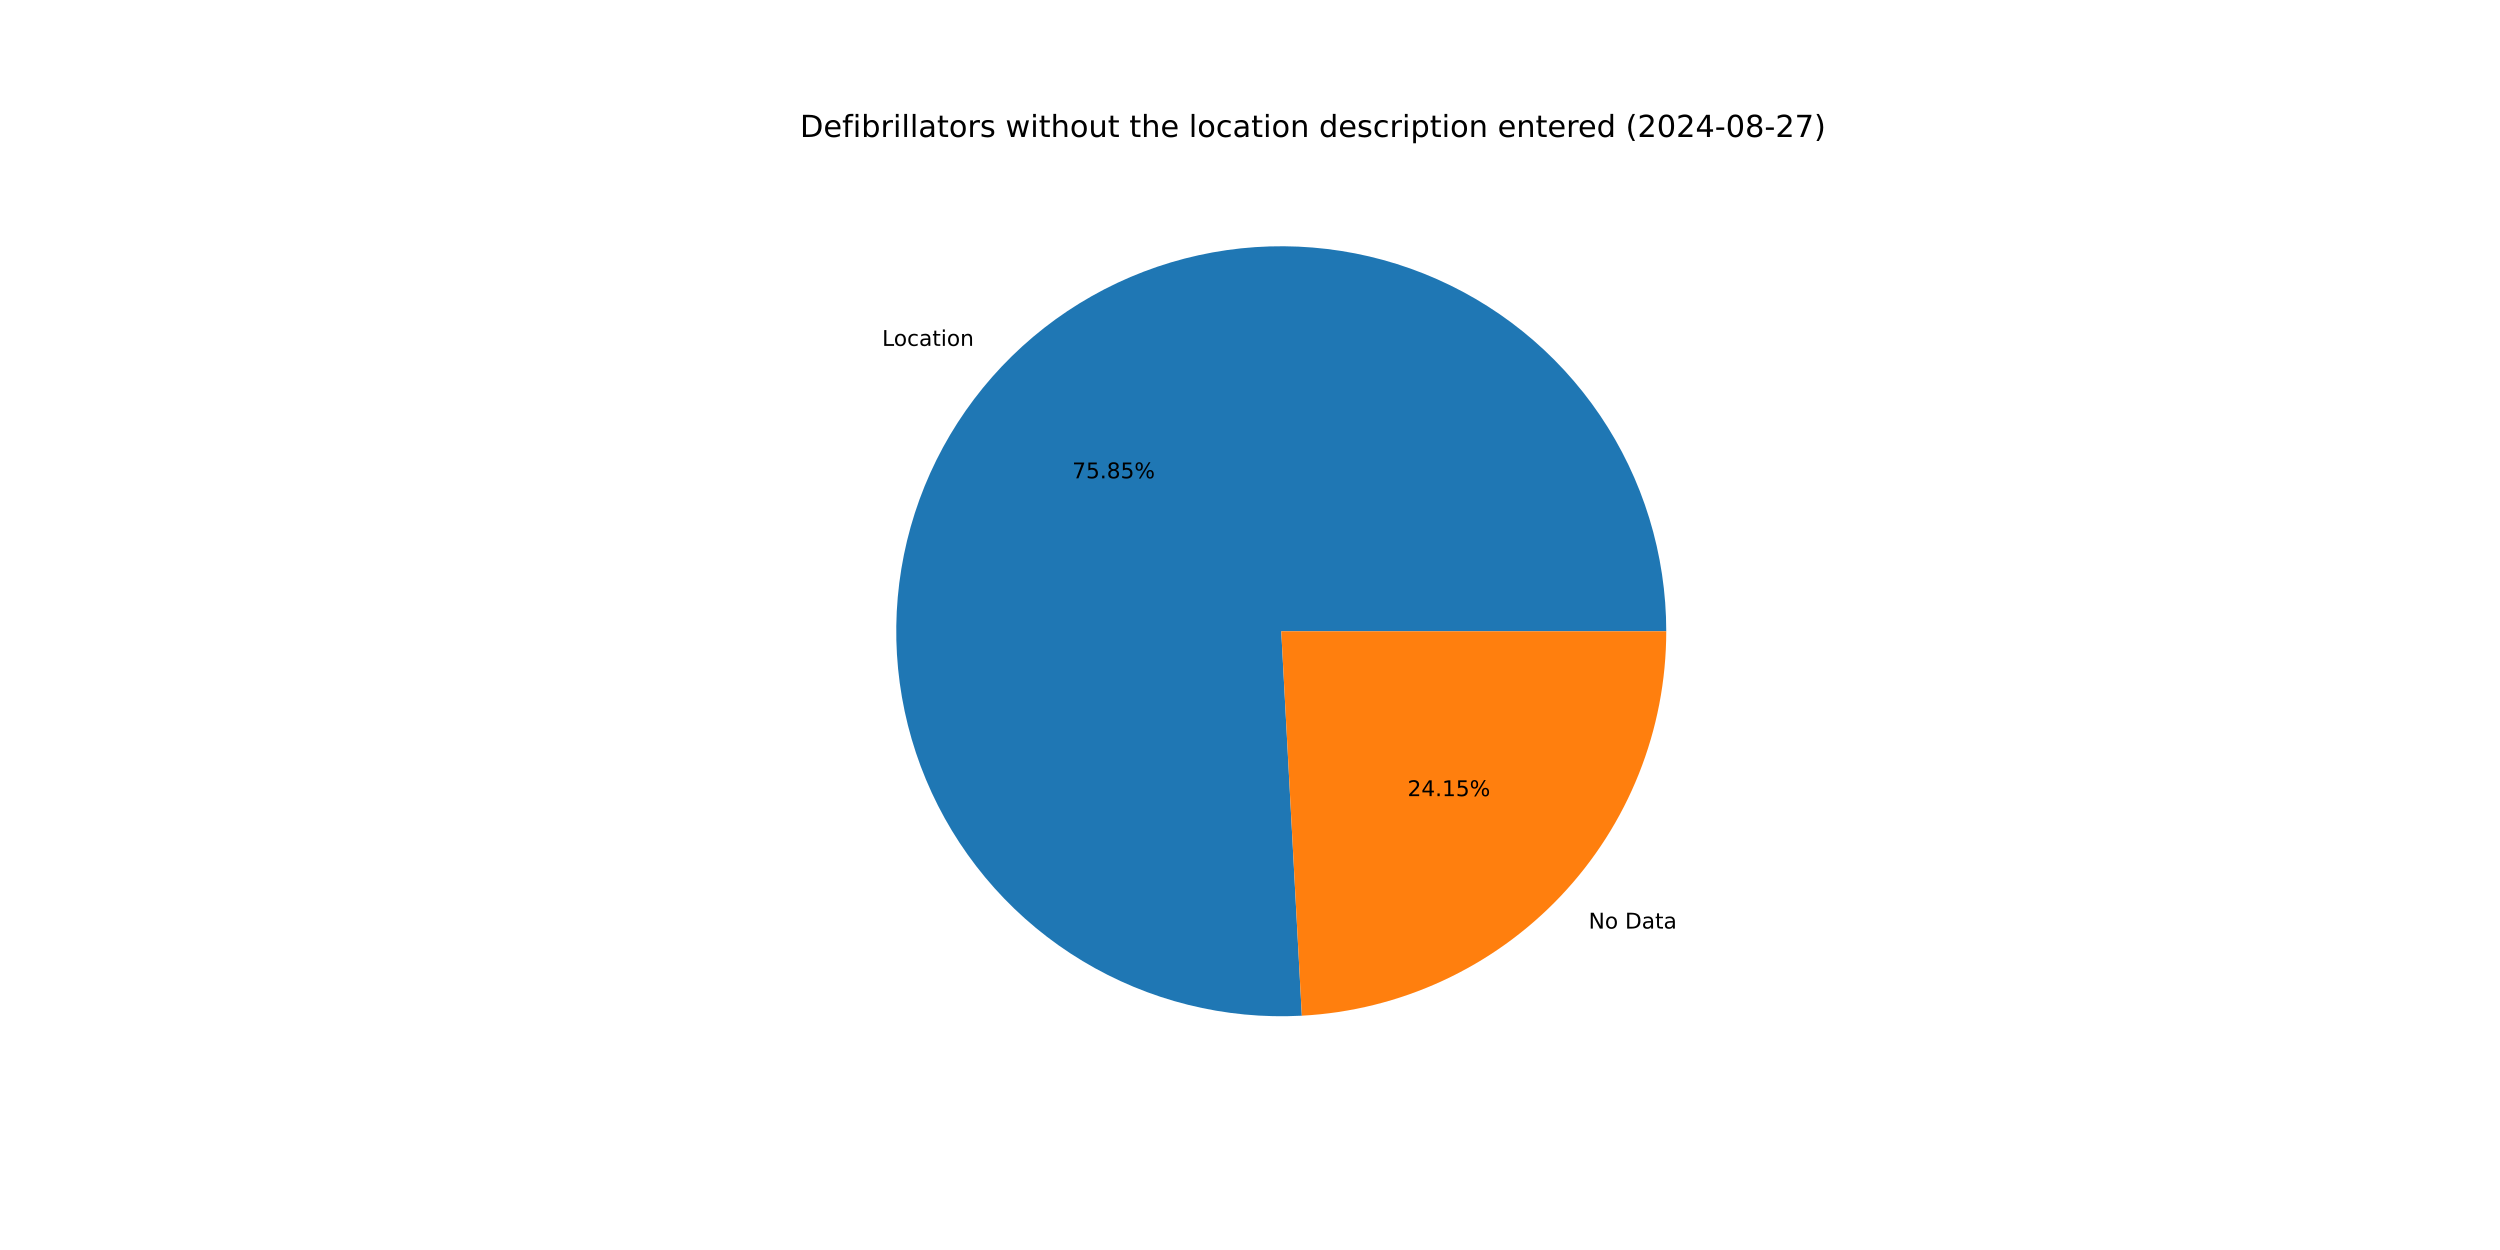
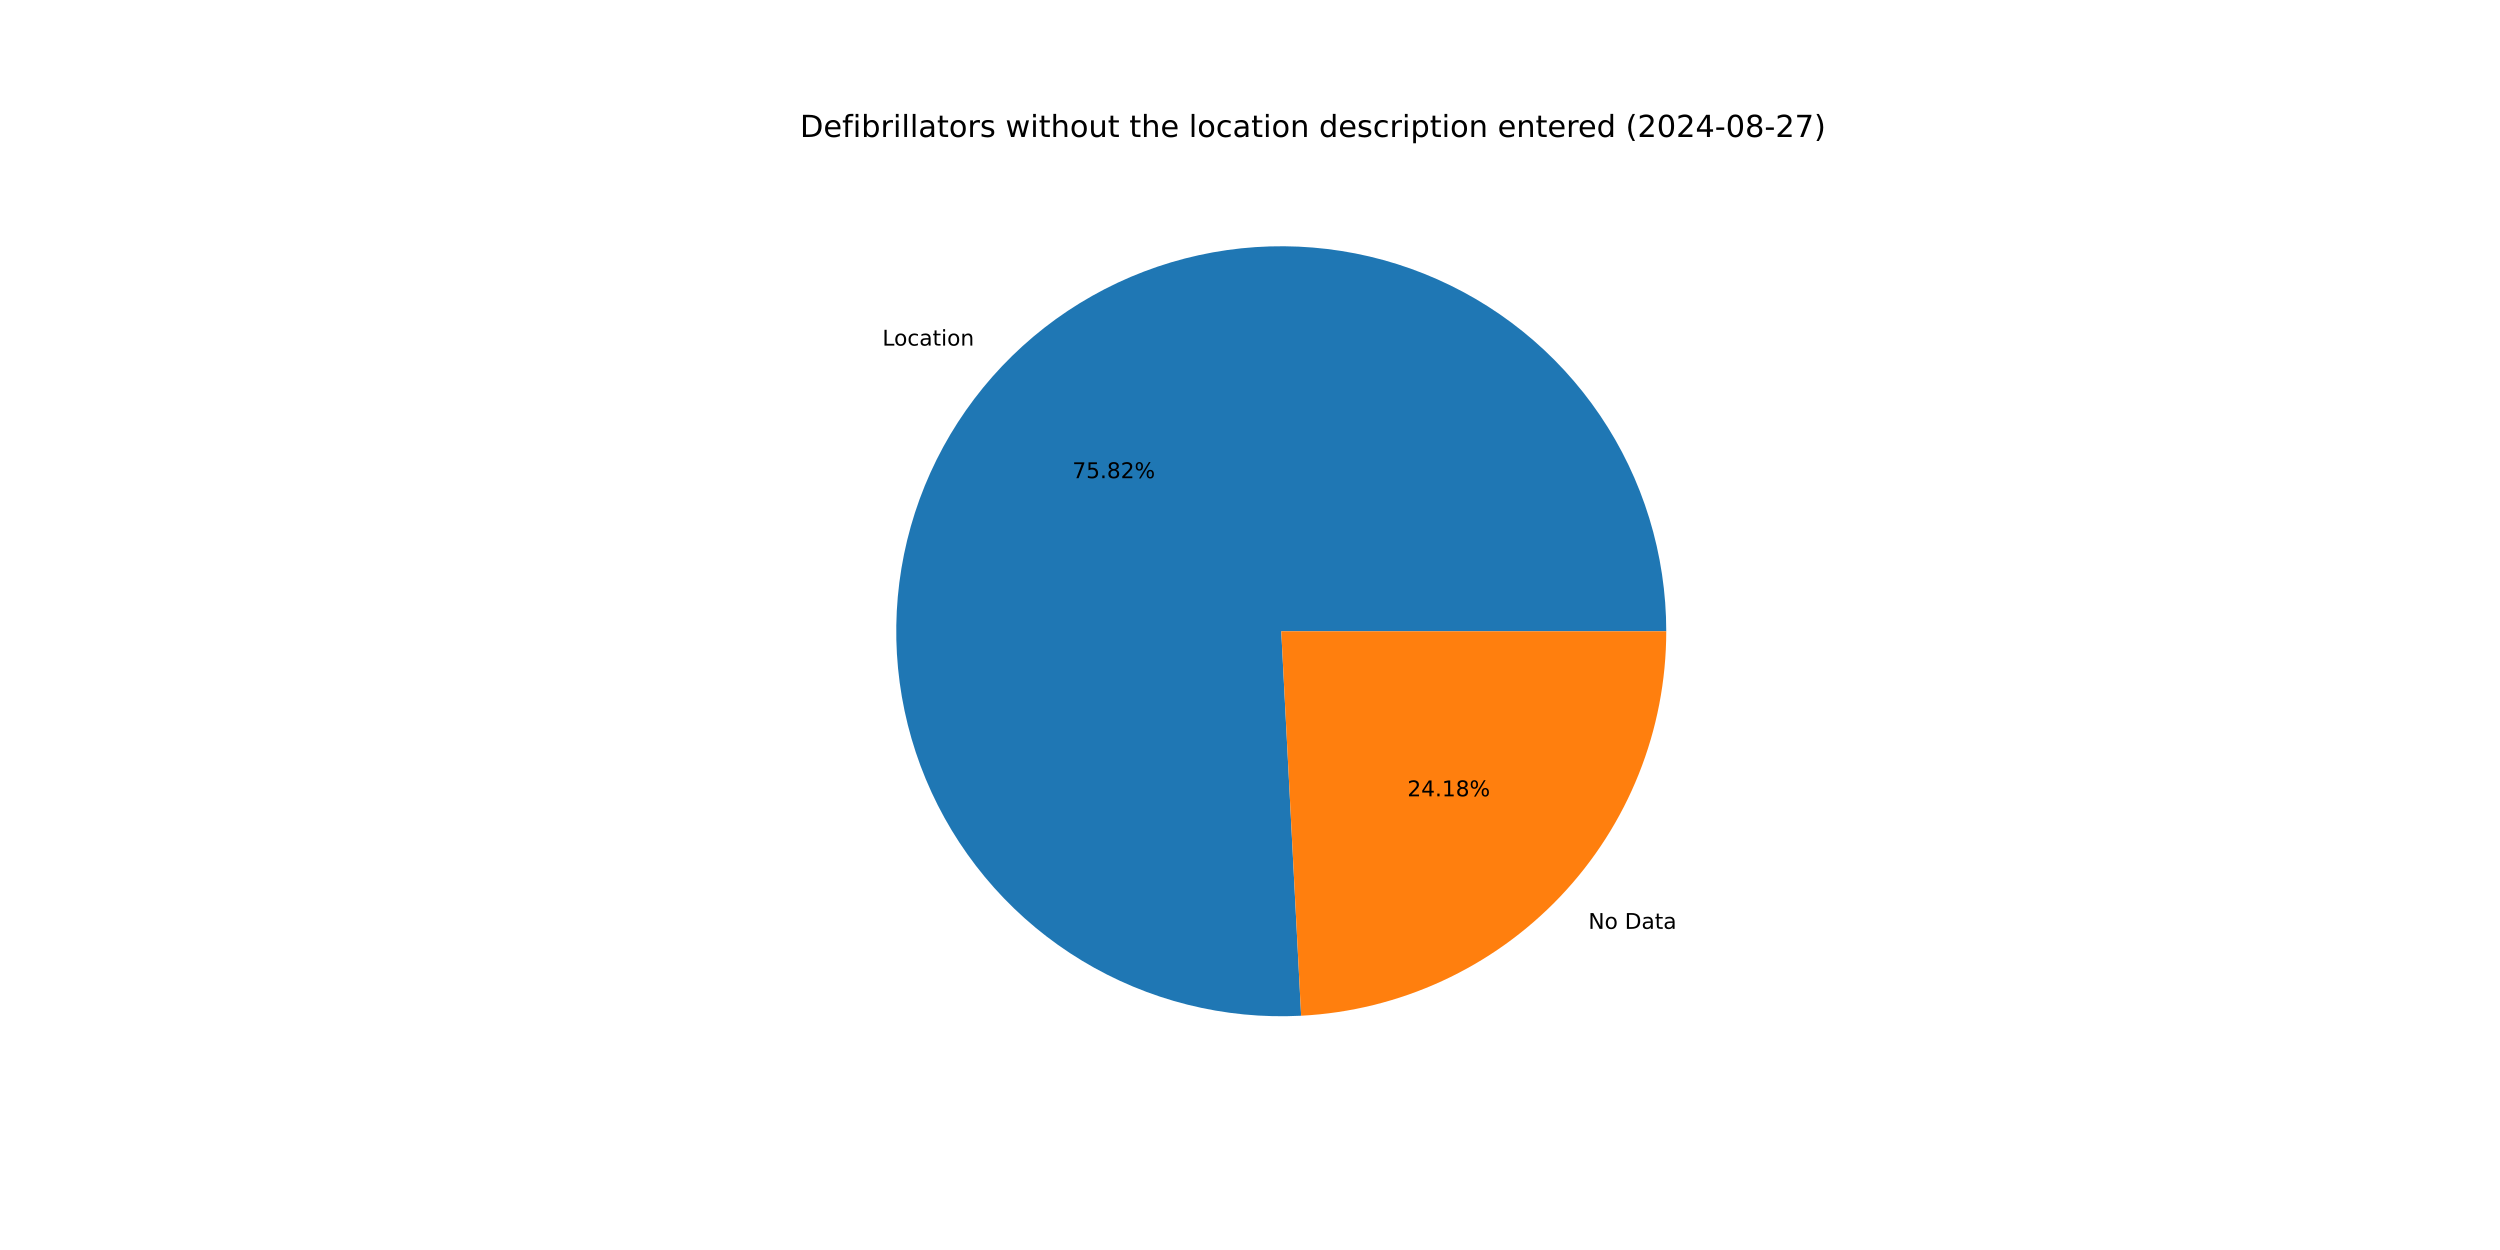
<svg xmlns="http://www.w3.org/2000/svg" xmlns:xlink="http://www.w3.org/1999/xlink" width="1152pt" height="576pt" viewBox="0 0 1152 576" version="1.1">
  <defs>
    <style type="text/css">*{stroke-linejoin: round; stroke-linecap: butt}</style>
  </defs>
  <g id="figure_1">
    <g id="patch_1">
      <path d="M 0 576  L 1152 576  L 1152 0  L 0 0  z " style="fill: #ffffff" />
    </g>
    <g id="axes_1">
      <g id="patch_2">
-         <path d="M 767.808 290.88  C 767.808 273.233 765.175 255.684 759.996 238.814  C 754.817 221.944 747.149 205.94 737.247 191.333  C 727.345 176.726 715.318 163.678 701.565 152.62  C 687.812 141.562 672.486 132.618 656.093 126.083  C 639.7 119.548 622.424 115.496 604.835 114.06  C 587.246 112.624 569.541 113.821 552.306 117.61  C 535.07 121.4 518.496 127.739 503.131 136.42  C 487.767 145.101 473.783 156.026 461.643 168.834  C 449.503 181.642 439.341 196.189 431.495 211.996  C 423.648 227.803 418.203 244.692 415.341 262.106  C 412.479 279.52 412.231 297.263 414.605 314.75  C 416.98 332.237 421.95 349.272 429.352 365.292  C 436.754 381.311 446.505 396.138 458.282 409.28  C 470.06 422.422 483.733 433.733 498.848 442.84  C 513.964 451.947 530.355 458.748 547.478 463.017  C 564.601 467.287 582.265 468.978 599.887 468.034  L 590.4 290.88  z " style="fill: #1f77b4" />
+         <path d="M 767.808 290.88  C 767.808 273.24 765.177 255.697 760.002 238.833  C 754.826 221.969 747.165 205.97 737.27 191.367  C 727.375 176.763 715.356 163.716 701.612 152.658  C 687.868 141.599 672.551 132.653 656.168 126.113  C 639.784 119.573 622.517 115.514 604.936 114.068  C 587.354 112.623 569.656 113.808 552.424 117.584  C 535.193 121.36 518.62 127.686 503.255 136.351  C 487.889 145.016 473.902 155.925 461.754 168.717  C 449.607 181.508 439.435 196.041 431.575 211.833  C 423.716 227.626 418.255 244.503 415.374 261.907  C 412.493 279.31 412.224 297.047 414.575 314.53  C 416.927 332.013 421.873 349.047 429.25 365.071  C 436.627 381.095 446.353 395.929 458.107 409.084  C 469.861 422.238 483.511 433.567 498.606 442.694  C 513.702 451.821 530.075 458.647 547.184 462.944  C 564.293 467.241 581.947 468.962 599.564 468.051  L 590.4 290.88  z " style="fill: #1f77b4" />
      </g>
      <g id="patch_3">
-         <path d="M 599.887 468.034  C 645.216 465.607 687.929 445.872 719.157 412.926  C 750.385 379.981 767.808 336.274 767.808 290.88  L 590.4 290.88  z " style="fill: #ff7f0e" />
+         <path d="M 599.564 468.051  C 644.953 465.703 687.749 446.001 719.046 413.043  C 750.342 380.086 767.808 336.33 767.808 290.88  L 590.4 290.88  z " style="fill: #ff7f0e" />
      </g>
      <g id="matplotlib.axis_1" />
      <g id="matplotlib.axis_2" />
      <g id="text_1">
-         <g transform="translate(406.4705 159.3887) scale(0.1 -0.1)">
+         <g transform="translate(406.5929 159.2596) scale(0.1 -0.1)">
          <defs>
            <path id="DejaVuSans-4c" d="M 628 4666  L 1259 4666  L 1259 531  L 3531 531  L 3531 0  L 628 0  L 628 4666  z " transform="scale(0.015625)" />
            <path id="DejaVuSans-6f" d="M 1959 3097  Q 1497 3097 1228 2736  Q 959 2375 959 1747  Q 959 1119 1226 758  Q 1494 397 1959 397  Q 2419 397 2687 759  Q 2956 1122 2956 1747  Q 2956 2369 2687 2733  Q 2419 3097 1959 3097  z M 1959 3584  Q 2709 3584 3137 3096  Q 3566 2609 3566 1747  Q 3566 888 3137 398  Q 2709 -91 1959 -91  Q 1206 -91 779 398  Q 353 888 353 1747  Q 353 2609 779 3096  Q 1206 3584 1959 3584  z " transform="scale(0.015625)" />
            <path id="DejaVuSans-63" d="M 3122 3366  L 3122 2828  Q 2878 2963 2633 3030  Q 2388 3097 2138 3097  Q 1578 3097 1268 2742  Q 959 2388 959 1747  Q 959 1106 1268 751  Q 1578 397 2138 397  Q 2388 397 2633 464  Q 2878 531 3122 666  L 3122 134  Q 2881 22 2623 -34  Q 2366 -91 2075 -91  Q 1284 -91 818 406  Q 353 903 353 1747  Q 353 2603 823 3093  Q 1294 3584 2113 3584  Q 2378 3584 2631 3529  Q 2884 3475 3122 3366  z " transform="scale(0.015625)" />
            <path id="DejaVuSans-61" d="M 2194 1759  Q 1497 1759 1228 1600  Q 959 1441 959 1056  Q 959 750 1161 570  Q 1363 391 1709 391  Q 2188 391 2477 730  Q 2766 1069 2766 1631  L 2766 1759  L 2194 1759  z M 3341 1997  L 3341 0  L 2766 0  L 2766 531  Q 2569 213 2275 61  Q 1981 -91 1556 -91  Q 1019 -91 701 211  Q 384 513 384 1019  Q 384 1609 779 1909  Q 1175 2209 1959 2209  L 2766 2209  L 2766 2266  Q 2766 2663 2505 2880  Q 2244 3097 1772 3097  Q 1472 3097 1187 3025  Q 903 2953 641 2809  L 641 3341  Q 956 3463 1253 3523  Q 1550 3584 1831 3584  Q 2591 3584 2966 3190  Q 3341 2797 3341 1997  z " transform="scale(0.015625)" />
            <path id="DejaVuSans-74" d="M 1172 4494  L 1172 3500  L 2356 3500  L 2356 3053  L 1172 3053  L 1172 1153  Q 1172 725 1289 603  Q 1406 481 1766 481  L 2356 481  L 2356 0  L 1766 0  Q 1100 0 847 248  Q 594 497 594 1153  L 594 3053  L 172 3053  L 172 3500  L 594 3500  L 594 4494  L 1172 4494  z " transform="scale(0.015625)" />
            <path id="DejaVuSans-69" d="M 603 3500  L 1178 3500  L 1178 0  L 603 0  L 603 3500  z M 603 4863  L 1178 4863  L 1178 4134  L 603 4134  L 603 4863  z " transform="scale(0.015625)" />
            <path id="DejaVuSans-6e" d="M 3513 2113  L 3513 0  L 2938 0  L 2938 2094  Q 2938 2591 2744 2837  Q 2550 3084 2163 3084  Q 1697 3084 1428 2787  Q 1159 2491 1159 1978  L 1159 0  L 581 0  L 581 3500  L 1159 3500  L 1159 2956  Q 1366 3272 1645 3428  Q 1925 3584 2291 3584  Q 2894 3584 3203 3211  Q 3513 2838 3513 2113  z " transform="scale(0.015625)" />
          </defs>
          <use xlink:href="#DejaVuSans-4c" />
          <use xlink:href="#DejaVuSans-6f" x="53.963" />
          <use xlink:href="#DejaVuSans-63" x="115.145" />
          <use xlink:href="#DejaVuSans-61" x="170.125" />
          <use xlink:href="#DejaVuSans-74" x="231.404" />
          <use xlink:href="#DejaVuSans-69" x="270.613" />
          <use xlink:href="#DejaVuSans-6f" x="298.396" />
          <use xlink:href="#DejaVuSans-6e" x="359.578" />
        </g>
      </g>
      <g id="text_2">
-         <g transform="translate(494.081 220.4117) scale(0.1 -0.1)">
+         <g transform="translate(494.1478 220.3413) scale(0.1 -0.1)">
          <defs>
            <path id="DejaVuSans-37" d="M 525 4666  L 3525 4666  L 3525 4397  L 1831 0  L 1172 0  L 2766 4134  L 525 4134  L 525 4666  z " transform="scale(0.015625)" />
            <path id="DejaVuSans-35" d="M 691 4666  L 3169 4666  L 3169 4134  L 1269 4134  L 1269 2991  Q 1406 3038 1543 3061  Q 1681 3084 1819 3084  Q 2600 3084 3056 2656  Q 3513 2228 3513 1497  Q 3513 744 3044 326  Q 2575 -91 1722 -91  Q 1428 -91 1123 -41  Q 819 9 494 109  L 494 744  Q 775 591 1075 516  Q 1375 441 1709 441  Q 2250 441 2565 725  Q 2881 1009 2881 1497  Q 2881 1984 2565 2268  Q 2250 2553 1709 2553  Q 1456 2553 1204 2497  Q 953 2441 691 2322  L 691 4666  z " transform="scale(0.015625)" />
            <path id="DejaVuSans-2e" d="M 684 794  L 1344 794  L 1344 0  L 684 0  L 684 794  z " transform="scale(0.015625)" />
            <path id="DejaVuSans-38" d="M 2034 2216  Q 1584 2216 1326 1975  Q 1069 1734 1069 1313  Q 1069 891 1326 650  Q 1584 409 2034 409  Q 2484 409 2743 651  Q 3003 894 3003 1313  Q 3003 1734 2745 1975  Q 2488 2216 2034 2216  z M 1403 2484  Q 997 2584 770 2862  Q 544 3141 544 3541  Q 544 4100 942 4425  Q 1341 4750 2034 4750  Q 2731 4750 3128 4425  Q 3525 4100 3525 3541  Q 3525 3141 3298 2862  Q 3072 2584 2669 2484  Q 3125 2378 3379 2068  Q 3634 1759 3634 1313  Q 3634 634 3220 271  Q 2806 -91 2034 -91  Q 1263 -91 848 271  Q 434 634 434 1313  Q 434 1759 690 2068  Q 947 2378 1403 2484  z M 1172 3481  Q 1172 3119 1398 2916  Q 1625 2713 2034 2713  Q 2441 2713 2670 2916  Q 2900 3119 2900 3481  Q 2900 3844 2670 4047  Q 2441 4250 2034 4250  Q 1625 4250 1398 4047  Q 1172 3844 1172 3481  z " transform="scale(0.015625)" />
+             <path id="DejaVuSans-32" d="M 1228 531  L 3431 531  L 3431 0  L 469 0  L 469 531  Q 828 903 1448 1529  Q 2069 2156 2228 2338  Q 2531 2678 2651 2914  Q 2772 3150 2772 3378  Q 2772 3750 2511 3984  Q 2250 4219 1831 4219  Q 1534 4219 1204 4116  Q 875 4013 500 3803  L 500 4441  Q 881 4594 1212 4672  Q 1544 4750 1819 4750  Q 2544 4750 2975 4387  Q 3406 4025 3406 3419  Q 3406 3131 3298 2873  Q 3191 2616 2906 2266  Q 2828 2175 2409 1742  Q 1991 1309 1228 531  z " transform="scale(0.015625)" />
            <path id="DejaVuSans-25" d="M 4653 2053  Q 4381 2053 4226 1822  Q 4072 1591 4072 1178  Q 4072 772 4226 539  Q 4381 306 4653 306  Q 4919 306 5073 539  Q 5228 772 5228 1178  Q 5228 1588 5073 1820  Q 4919 2053 4653 2053  z M 4653 2450  Q 5147 2450 5437 2106  Q 5728 1763 5728 1178  Q 5728 594 5436 251  Q 5144 -91 4653 -91  Q 4153 -91 3862 251  Q 3572 594 3572 1178  Q 3572 1766 3864 2108  Q 4156 2450 4653 2450  z M 1428 4353  Q 1159 4353 1004 4120  Q 850 3888 850 3481  Q 850 3069 1003 2837  Q 1156 2606 1428 2606  Q 1700 2606 1854 2837  Q 2009 3069 2009 3481  Q 2009 3884 1853 4118  Q 1697 4353 1428 4353  z M 4250 4750  L 4750 4750  L 1831 -91  L 1331 -91  L 4250 4750  z M 1428 4750  Q 1922 4750 2215 4408  Q 2509 4066 2509 3481  Q 2509 2891 2217 2550  Q 1925 2209 1428 2209  Q 931 2209 642 2551  Q 353 2894 353 3481  Q 353 4063 643 4406  Q 934 4750 1428 4750  z " transform="scale(0.015625)" />
          </defs>
          <use xlink:href="#DejaVuSans-37" />
          <use xlink:href="#DejaVuSans-35" x="63.623" />
          <use xlink:href="#DejaVuSans-2e" x="127.246" />
          <use xlink:href="#DejaVuSans-38" x="159.033" />
-           <use xlink:href="#DejaVuSans-35" x="222.656" />
+           <use xlink:href="#DejaVuSans-32" x="222.656" />
          <use xlink:href="#DejaVuSans-25" x="286.279" />
        </g>
      </g>
      <g id="text_3">
-         <g transform="translate(732.0327 427.89) scale(0.1 -0.1)">
+         <g transform="translate(731.9102 428.0191) scale(0.1 -0.1)">
          <defs>
            <path id="DejaVuSans-4e" d="M 628 4666  L 1478 4666  L 3547 763  L 3547 4666  L 4159 4666  L 4159 0  L 3309 0  L 1241 3903  L 1241 0  L 628 0  L 628 4666  z " transform="scale(0.015625)" />
            <path id="DejaVuSans-20" transform="scale(0.015625)" />
            <path id="DejaVuSans-44" d="M 1259 4147  L 1259 519  L 2022 519  Q 2988 519 3436 956  Q 3884 1394 3884 2338  Q 3884 3275 3436 3711  Q 2988 4147 2022 4147  L 1259 4147  z M 628 4666  L 1925 4666  Q 3281 4666 3915 4102  Q 4550 3538 4550 2338  Q 4550 1131 3912 565  Q 3275 0 1925 0  L 628 0  L 628 4666  z " transform="scale(0.015625)" />
          </defs>
          <use xlink:href="#DejaVuSans-4e" />
          <use xlink:href="#DejaVuSans-6f" x="74.805" />
          <use xlink:href="#DejaVuSans-20" x="135.986" />
          <use xlink:href="#DejaVuSans-44" x="167.773" />
          <use xlink:href="#DejaVuSans-61" x="244.775" />
          <use xlink:href="#DejaVuSans-74" x="306.055" />
          <use xlink:href="#DejaVuSans-61" x="345.264" />
        </g>
      </g>
      <g id="text_4">
-         <g transform="translate(648.5893 366.867) scale(0.1 -0.1)">
+         <g transform="translate(648.5225 366.9374) scale(0.1 -0.1)">
          <defs>
-             <path id="DejaVuSans-32" d="M 1228 531  L 3431 531  L 3431 0  L 469 0  L 469 531  Q 828 903 1448 1529  Q 2069 2156 2228 2338  Q 2531 2678 2651 2914  Q 2772 3150 2772 3378  Q 2772 3750 2511 3984  Q 2250 4219 1831 4219  Q 1534 4219 1204 4116  Q 875 4013 500 3803  L 500 4441  Q 881 4594 1212 4672  Q 1544 4750 1819 4750  Q 2544 4750 2975 4387  Q 3406 4025 3406 3419  Q 3406 3131 3298 2873  Q 3191 2616 2906 2266  Q 2828 2175 2409 1742  Q 1991 1309 1228 531  z " transform="scale(0.015625)" />
            <path id="DejaVuSans-34" d="M 2419 4116  L 825 1625  L 2419 1625  L 2419 4116  z M 2253 4666  L 3047 4666  L 3047 1625  L 3713 1625  L 3713 1100  L 3047 1100  L 3047 0  L 2419 0  L 2419 1100  L 313 1100  L 313 1709  L 2253 4666  z " transform="scale(0.015625)" />
            <path id="DejaVuSans-31" d="M 794 531  L 1825 531  L 1825 4091  L 703 3866  L 703 4441  L 1819 4666  L 2450 4666  L 2450 531  L 3481 531  L 3481 0  L 794 0  L 794 531  z " transform="scale(0.015625)" />
          </defs>
          <use xlink:href="#DejaVuSans-32" />
          <use xlink:href="#DejaVuSans-34" x="63.623" />
          <use xlink:href="#DejaVuSans-2e" x="127.246" />
          <use xlink:href="#DejaVuSans-31" x="159.033" />
-           <use xlink:href="#DejaVuSans-35" x="222.656" />
+           <use xlink:href="#DejaVuSans-38" x="222.656" />
          <use xlink:href="#DejaVuSans-25" x="286.279" />
        </g>
      </g>
      <g id="text_5">
        <g transform="translate(368.64 63.12) scale(0.14 -0.14)">
          <defs>
            <path id="DejaVuSans-65" d="M 3597 1894  L 3597 1613  L 953 1613  Q 991 1019 1311 708  Q 1631 397 2203 397  Q 2534 397 2845 478  Q 3156 559 3463 722  L 3463 178  Q 3153 47 2828 -22  Q 2503 -91 2169 -91  Q 1331 -91 842 396  Q 353 884 353 1716  Q 353 2575 817 3079  Q 1281 3584 2069 3584  Q 2775 3584 3186 3129  Q 3597 2675 3597 1894  z M 3022 2063  Q 3016 2534 2758 2815  Q 2500 3097 2075 3097  Q 1594 3097 1305 2825  Q 1016 2553 972 2059  L 3022 2063  z " transform="scale(0.015625)" />
            <path id="DejaVuSans-66" d="M 2375 4863  L 2375 4384  L 1825 4384  Q 1516 4384 1395 4259  Q 1275 4134 1275 3809  L 1275 3500  L 2222 3500  L 2222 3053  L 1275 3053  L 1275 0  L 697 0  L 697 3053  L 147 3053  L 147 3500  L 697 3500  L 697 3744  Q 697 4328 969 4595  Q 1241 4863 1831 4863  L 2375 4863  z " transform="scale(0.015625)" />
            <path id="DejaVuSans-62" d="M 3116 1747  Q 3116 2381 2855 2742  Q 2594 3103 2138 3103  Q 1681 3103 1420 2742  Q 1159 2381 1159 1747  Q 1159 1113 1420 752  Q 1681 391 2138 391  Q 2594 391 2855 752  Q 3116 1113 3116 1747  z M 1159 2969  Q 1341 3281 1617 3432  Q 1894 3584 2278 3584  Q 2916 3584 3314 3078  Q 3713 2572 3713 1747  Q 3713 922 3314 415  Q 2916 -91 2278 -91  Q 1894 -91 1617 61  Q 1341 213 1159 525  L 1159 0  L 581 0  L 581 4863  L 1159 4863  L 1159 2969  z " transform="scale(0.015625)" />
            <path id="DejaVuSans-72" d="M 2631 2963  Q 2534 3019 2420 3045  Q 2306 3072 2169 3072  Q 1681 3072 1420 2755  Q 1159 2438 1159 1844  L 1159 0  L 581 0  L 581 3500  L 1159 3500  L 1159 2956  Q 1341 3275 1631 3429  Q 1922 3584 2338 3584  Q 2397 3584 2469 3576  Q 2541 3569 2628 3553  L 2631 2963  z " transform="scale(0.015625)" />
            <path id="DejaVuSans-6c" d="M 603 4863  L 1178 4863  L 1178 0  L 603 0  L 603 4863  z " transform="scale(0.015625)" />
            <path id="DejaVuSans-73" d="M 2834 3397  L 2834 2853  Q 2591 2978 2328 3040  Q 2066 3103 1784 3103  Q 1356 3103 1142 2972  Q 928 2841 928 2578  Q 928 2378 1081 2264  Q 1234 2150 1697 2047  L 1894 2003  Q 2506 1872 2764 1633  Q 3022 1394 3022 966  Q 3022 478 2636 193  Q 2250 -91 1575 -91  Q 1294 -91 989 -36  Q 684 19 347 128  L 347 722  Q 666 556 975 473  Q 1284 391 1588 391  Q 1994 391 2212 530  Q 2431 669 2431 922  Q 2431 1156 2273 1281  Q 2116 1406 1581 1522  L 1381 1569  Q 847 1681 609 1914  Q 372 2147 372 2553  Q 372 3047 722 3315  Q 1072 3584 1716 3584  Q 2034 3584 2315 3537  Q 2597 3491 2834 3397  z " transform="scale(0.015625)" />
            <path id="DejaVuSans-77" d="M 269 3500  L 844 3500  L 1563 769  L 2278 3500  L 2956 3500  L 3675 769  L 4391 3500  L 4966 3500  L 4050 0  L 3372 0  L 2619 2869  L 1863 0  L 1184 0  L 269 3500  z " transform="scale(0.015625)" />
            <path id="DejaVuSans-68" d="M 3513 2113  L 3513 0  L 2938 0  L 2938 2094  Q 2938 2591 2744 2837  Q 2550 3084 2163 3084  Q 1697 3084 1428 2787  Q 1159 2491 1159 1978  L 1159 0  L 581 0  L 581 4863  L 1159 4863  L 1159 2956  Q 1366 3272 1645 3428  Q 1925 3584 2291 3584  Q 2894 3584 3203 3211  Q 3513 2838 3513 2113  z " transform="scale(0.015625)" />
            <path id="DejaVuSans-75" d="M 544 1381  L 544 3500  L 1119 3500  L 1119 1403  Q 1119 906 1312 657  Q 1506 409 1894 409  Q 2359 409 2629 706  Q 2900 1003 2900 1516  L 2900 3500  L 3475 3500  L 3475 0  L 2900 0  L 2900 538  Q 2691 219 2414 64  Q 2138 -91 1772 -91  Q 1169 -91 856 284  Q 544 659 544 1381  z M 1991 3584  L 1991 3584  z " transform="scale(0.015625)" />
            <path id="DejaVuSans-64" d="M 2906 2969  L 2906 4863  L 3481 4863  L 3481 0  L 2906 0  L 2906 525  Q 2725 213 2448 61  Q 2172 -91 1784 -91  Q 1150 -91 751 415  Q 353 922 353 1747  Q 353 2572 751 3078  Q 1150 3584 1784 3584  Q 2172 3584 2448 3432  Q 2725 3281 2906 2969  z M 947 1747  Q 947 1113 1208 752  Q 1469 391 1925 391  Q 2381 391 2643 752  Q 2906 1113 2906 1747  Q 2906 2381 2643 2742  Q 2381 3103 1925 3103  Q 1469 3103 1208 2742  Q 947 2381 947 1747  z " transform="scale(0.015625)" />
            <path id="DejaVuSans-70" d="M 1159 525  L 1159 -1331  L 581 -1331  L 581 3500  L 1159 3500  L 1159 2969  Q 1341 3281 1617 3432  Q 1894 3584 2278 3584  Q 2916 3584 3314 3078  Q 3713 2572 3713 1747  Q 3713 922 3314 415  Q 2916 -91 2278 -91  Q 1894 -91 1617 61  Q 1341 213 1159 525  z M 3116 1747  Q 3116 2381 2855 2742  Q 2594 3103 2138 3103  Q 1681 3103 1420 2742  Q 1159 2381 1159 1747  Q 1159 1113 1420 752  Q 1681 391 2138 391  Q 2594 391 2855 752  Q 3116 1113 3116 1747  z " transform="scale(0.015625)" />
            <path id="DejaVuSans-28" d="M 1984 4856  Q 1566 4138 1362 3434  Q 1159 2731 1159 2009  Q 1159 1288 1364 580  Q 1569 -128 1984 -844  L 1484 -844  Q 1016 -109 783 600  Q 550 1309 550 2009  Q 550 2706 781 3412  Q 1013 4119 1484 4856  L 1984 4856  z " transform="scale(0.015625)" />
            <path id="DejaVuSans-30" d="M 2034 4250  Q 1547 4250 1301 3770  Q 1056 3291 1056 2328  Q 1056 1369 1301 889  Q 1547 409 2034 409  Q 2525 409 2770 889  Q 3016 1369 3016 2328  Q 3016 3291 2770 3770  Q 2525 4250 2034 4250  z M 2034 4750  Q 2819 4750 3233 4129  Q 3647 3509 3647 2328  Q 3647 1150 3233 529  Q 2819 -91 2034 -91  Q 1250 -91 836 529  Q 422 1150 422 2328  Q 422 3509 836 4129  Q 1250 4750 2034 4750  z " transform="scale(0.015625)" />
            <path id="DejaVuSans-2d" d="M 313 2009  L 1997 2009  L 1997 1497  L 313 1497  L 313 2009  z " transform="scale(0.015625)" />
            <path id="DejaVuSans-29" d="M 513 4856  L 1013 4856  Q 1481 4119 1714 3412  Q 1947 2706 1947 2009  Q 1947 1309 1714 600  Q 1481 -109 1013 -844  L 513 -844  Q 928 -128 1133 580  Q 1338 1288 1338 2009  Q 1338 2731 1133 3434  Q 928 4138 513 4856  z " transform="scale(0.015625)" />
          </defs>
          <use xlink:href="#DejaVuSans-44" />
          <use xlink:href="#DejaVuSans-65" x="77.002" />
          <use xlink:href="#DejaVuSans-66" x="138.525" />
          <use xlink:href="#DejaVuSans-69" x="173.73" />
          <use xlink:href="#DejaVuSans-62" x="201.514" />
          <use xlink:href="#DejaVuSans-72" x="264.99" />
          <use xlink:href="#DejaVuSans-69" x="306.104" />
          <use xlink:href="#DejaVuSans-6c" x="333.887" />
          <use xlink:href="#DejaVuSans-6c" x="361.67" />
          <use xlink:href="#DejaVuSans-61" x="389.453" />
          <use xlink:href="#DejaVuSans-74" x="450.732" />
          <use xlink:href="#DejaVuSans-6f" x="489.941" />
          <use xlink:href="#DejaVuSans-72" x="551.123" />
          <use xlink:href="#DejaVuSans-73" x="592.236" />
          <use xlink:href="#DejaVuSans-20" x="644.336" />
          <use xlink:href="#DejaVuSans-77" x="676.123" />
          <use xlink:href="#DejaVuSans-69" x="757.91" />
          <use xlink:href="#DejaVuSans-74" x="785.693" />
          <use xlink:href="#DejaVuSans-68" x="824.902" />
          <use xlink:href="#DejaVuSans-6f" x="888.281" />
          <use xlink:href="#DejaVuSans-75" x="949.463" />
          <use xlink:href="#DejaVuSans-74" x="1012.842" />
          <use xlink:href="#DejaVuSans-20" x="1052.051" />
          <use xlink:href="#DejaVuSans-74" x="1083.838" />
          <use xlink:href="#DejaVuSans-68" x="1123.047" />
          <use xlink:href="#DejaVuSans-65" x="1186.426" />
          <use xlink:href="#DejaVuSans-20" x="1247.949" />
          <use xlink:href="#DejaVuSans-6c" x="1279.736" />
          <use xlink:href="#DejaVuSans-6f" x="1307.52" />
          <use xlink:href="#DejaVuSans-63" x="1368.701" />
          <use xlink:href="#DejaVuSans-61" x="1423.682" />
          <use xlink:href="#DejaVuSans-74" x="1484.961" />
          <use xlink:href="#DejaVuSans-69" x="1524.17" />
          <use xlink:href="#DejaVuSans-6f" x="1551.953" />
          <use xlink:href="#DejaVuSans-6e" x="1613.135" />
          <use xlink:href="#DejaVuSans-20" x="1676.514" />
          <use xlink:href="#DejaVuSans-64" x="1708.301" />
          <use xlink:href="#DejaVuSans-65" x="1771.777" />
          <use xlink:href="#DejaVuSans-73" x="1833.301" />
          <use xlink:href="#DejaVuSans-63" x="1885.4" />
          <use xlink:href="#DejaVuSans-72" x="1940.381" />
          <use xlink:href="#DejaVuSans-69" x="1981.494" />
          <use xlink:href="#DejaVuSans-70" x="2009.277" />
          <use xlink:href="#DejaVuSans-74" x="2072.754" />
          <use xlink:href="#DejaVuSans-69" x="2111.963" />
          <use xlink:href="#DejaVuSans-6f" x="2139.746" />
          <use xlink:href="#DejaVuSans-6e" x="2200.928" />
          <use xlink:href="#DejaVuSans-20" x="2264.307" />
          <use xlink:href="#DejaVuSans-65" x="2296.094" />
          <use xlink:href="#DejaVuSans-6e" x="2357.617" />
          <use xlink:href="#DejaVuSans-74" x="2420.996" />
          <use xlink:href="#DejaVuSans-65" x="2460.205" />
          <use xlink:href="#DejaVuSans-72" x="2521.729" />
          <use xlink:href="#DejaVuSans-65" x="2560.592" />
          <use xlink:href="#DejaVuSans-64" x="2622.115" />
          <use xlink:href="#DejaVuSans-20" x="2685.592" />
          <use xlink:href="#DejaVuSans-28" x="2717.379" />
          <use xlink:href="#DejaVuSans-32" x="2756.393" />
          <use xlink:href="#DejaVuSans-30" x="2820.016" />
          <use xlink:href="#DejaVuSans-32" x="2883.639" />
          <use xlink:href="#DejaVuSans-34" x="2947.262" />
          <use xlink:href="#DejaVuSans-2d" x="3010.885" />
          <use xlink:href="#DejaVuSans-30" x="3046.969" />
          <use xlink:href="#DejaVuSans-38" x="3110.592" />
          <use xlink:href="#DejaVuSans-2d" x="3174.215" />
          <use xlink:href="#DejaVuSans-32" x="3210.299" />
          <use xlink:href="#DejaVuSans-37" x="3273.922" />
          <use xlink:href="#DejaVuSans-29" x="3337.545" />
        </g>
      </g>
    </g>
  </g>
</svg>
